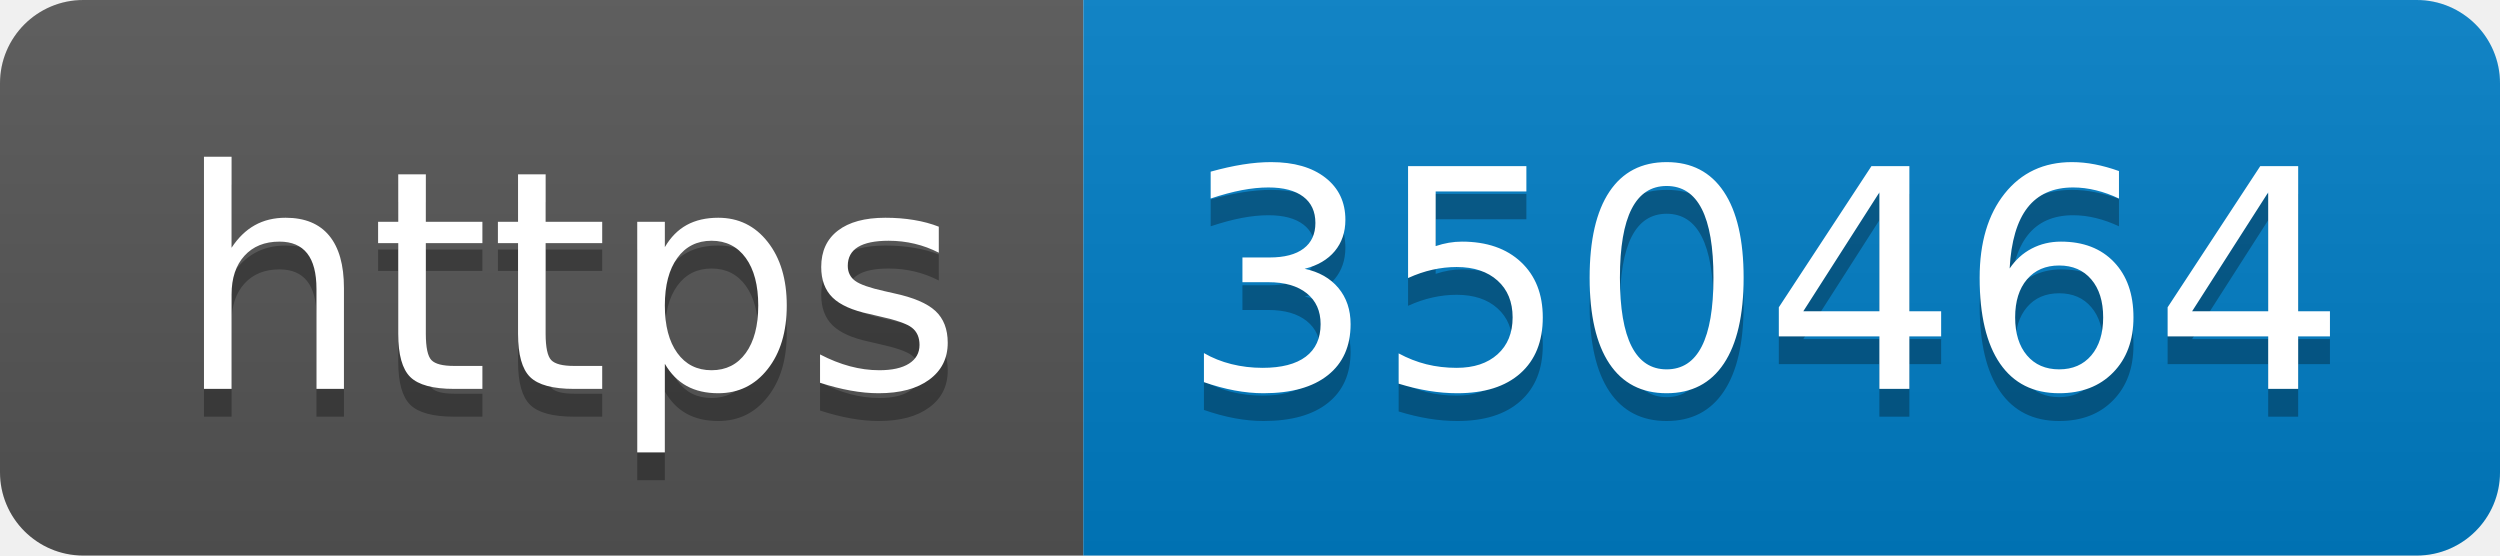
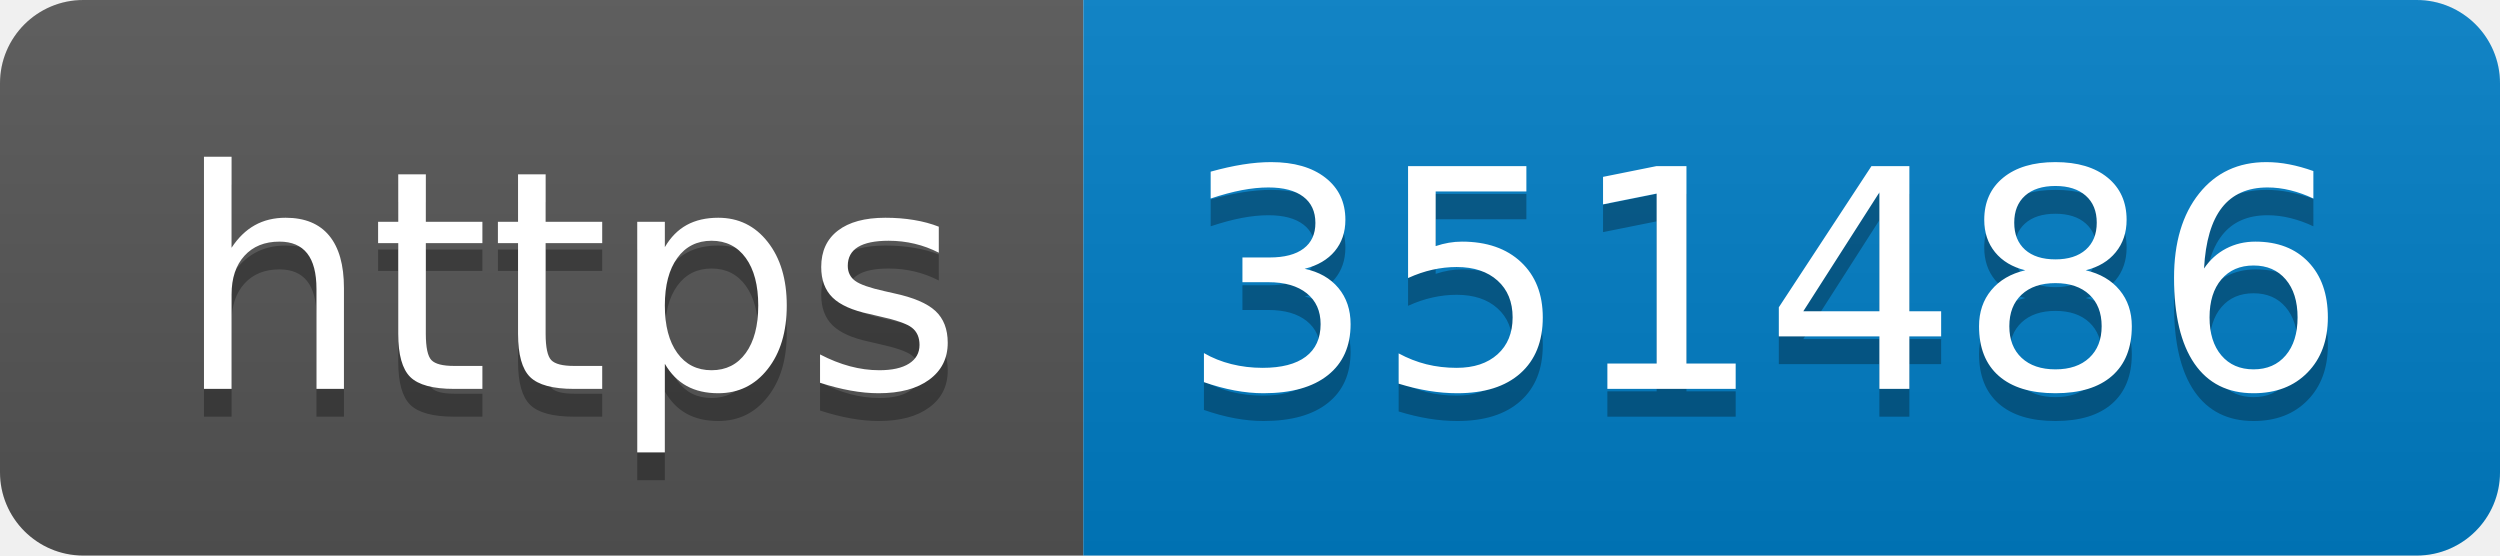
- <svg xmlns="http://www.w3.org/2000/svg" width="90" height="20" role="img" aria-label="https: 350464">
+ <svg xmlns="http://www.w3.org/2000/svg" width="90" height="20" role="img" aria-label="https: 351486">
  <linearGradient id="s" x2="0" y2="100%">
    <stop offset="0" stop-color="#bbb" stop-opacity=".1" />
    <stop offset="1" stop-opacity=".1" />
  </linearGradient>
  <clipPath id="r">
    <rect width="90" height="20" rx="3" fill="#fff" />
  </clipPath>
  <g clip-path="url(#r)">
    <rect width="39" height="20" fill="#555" />
    <rect x="39" width="51" height="20" fill="#007ec6" />
    <rect width="90" height="20" fill="url(#s)" />
  </g>
  <g fill="#fff" text-anchor="middle" font-family="Verdana,Geneva,DejaVu Sans,sans-serif" text-rendering="geometricPrecision" font-size="110">
    <text aria-hidden="true" x="205" y="150" fill="#010101" fill-opacity=".3" transform="scale(.1)" textLength="290">https</text>
    <text x="205" y="140" transform="scale(.1)" fill="#fff" textLength="290">https</text>
-     <text aria-hidden="true" x="635" y="150" fill="#010101" fill-opacity=".3" transform="scale(.1)" textLength="410">350464</text>
-     <text x="635" y="140" transform="scale(.1)" fill="#fff" textLength="410">350464</text>
+     <text aria-hidden="true" x="635" y="150" fill="#010101" fill-opacity=".3" transform="scale(.1)" textLength="410">351486</text>
+     <text x="635" y="140" transform="scale(.1)" fill="#fff" textLength="410">351486</text>
  </g>
</svg>
